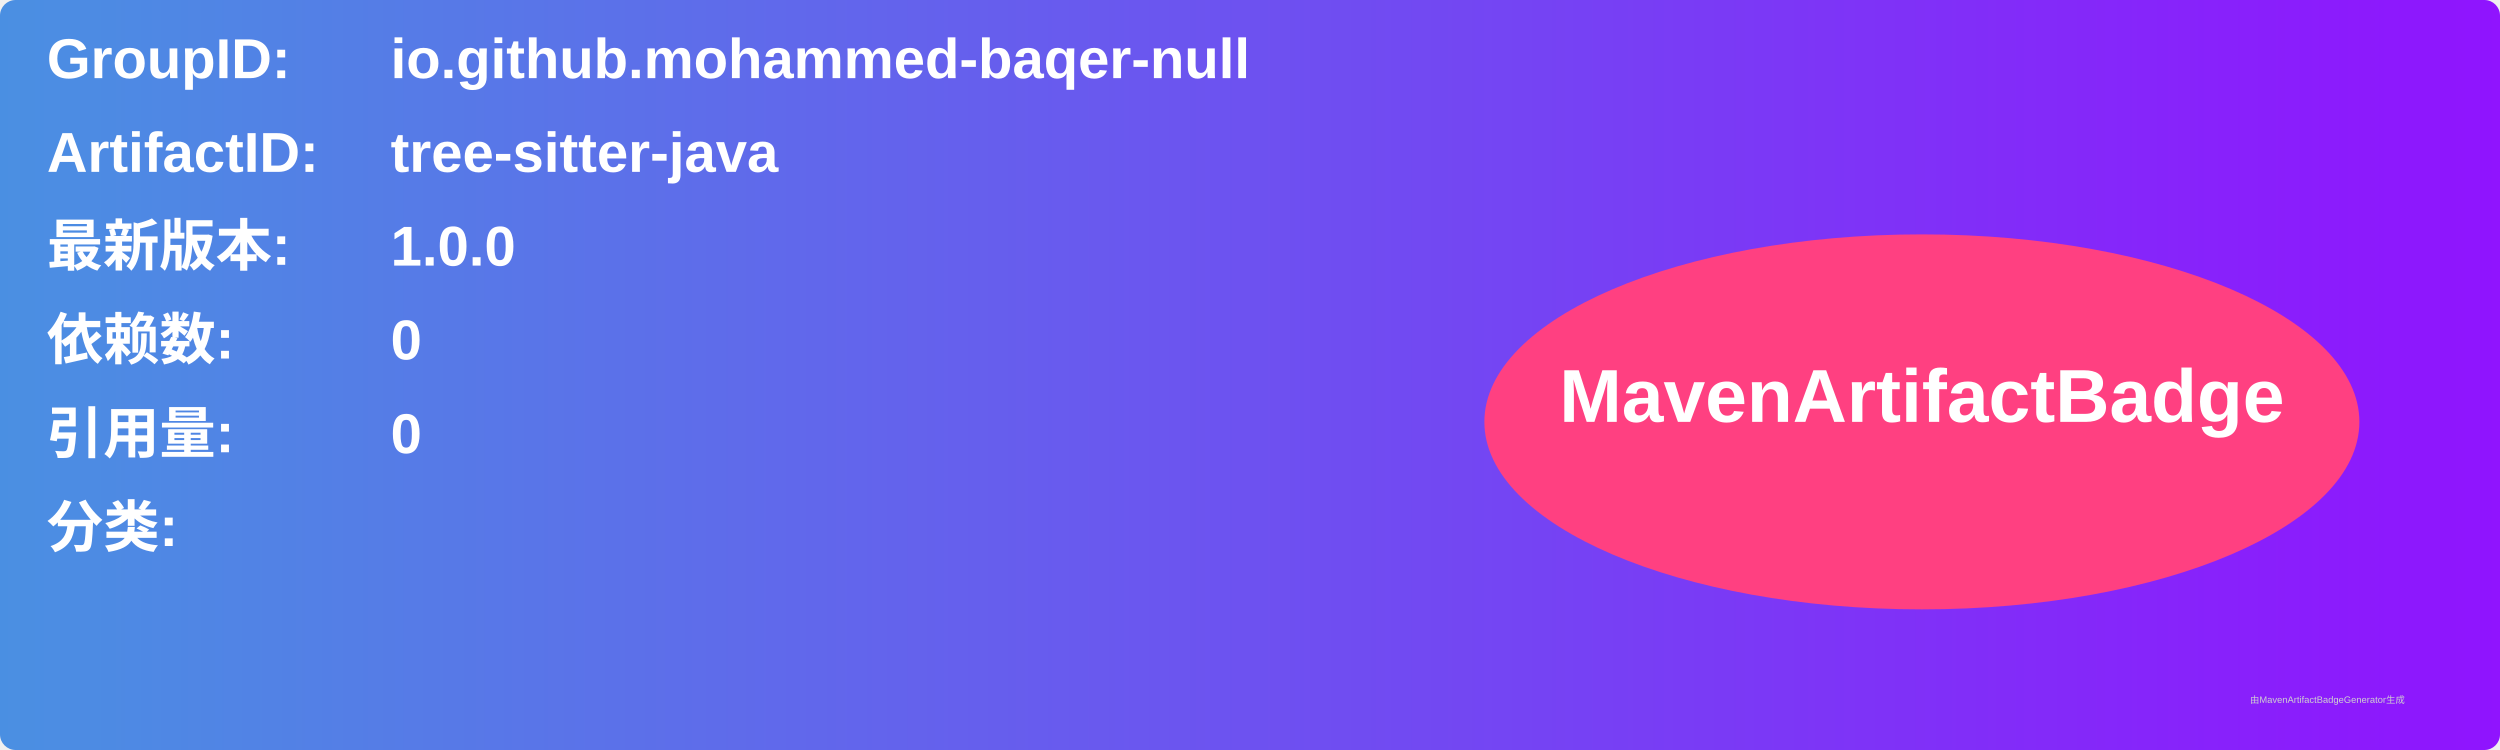
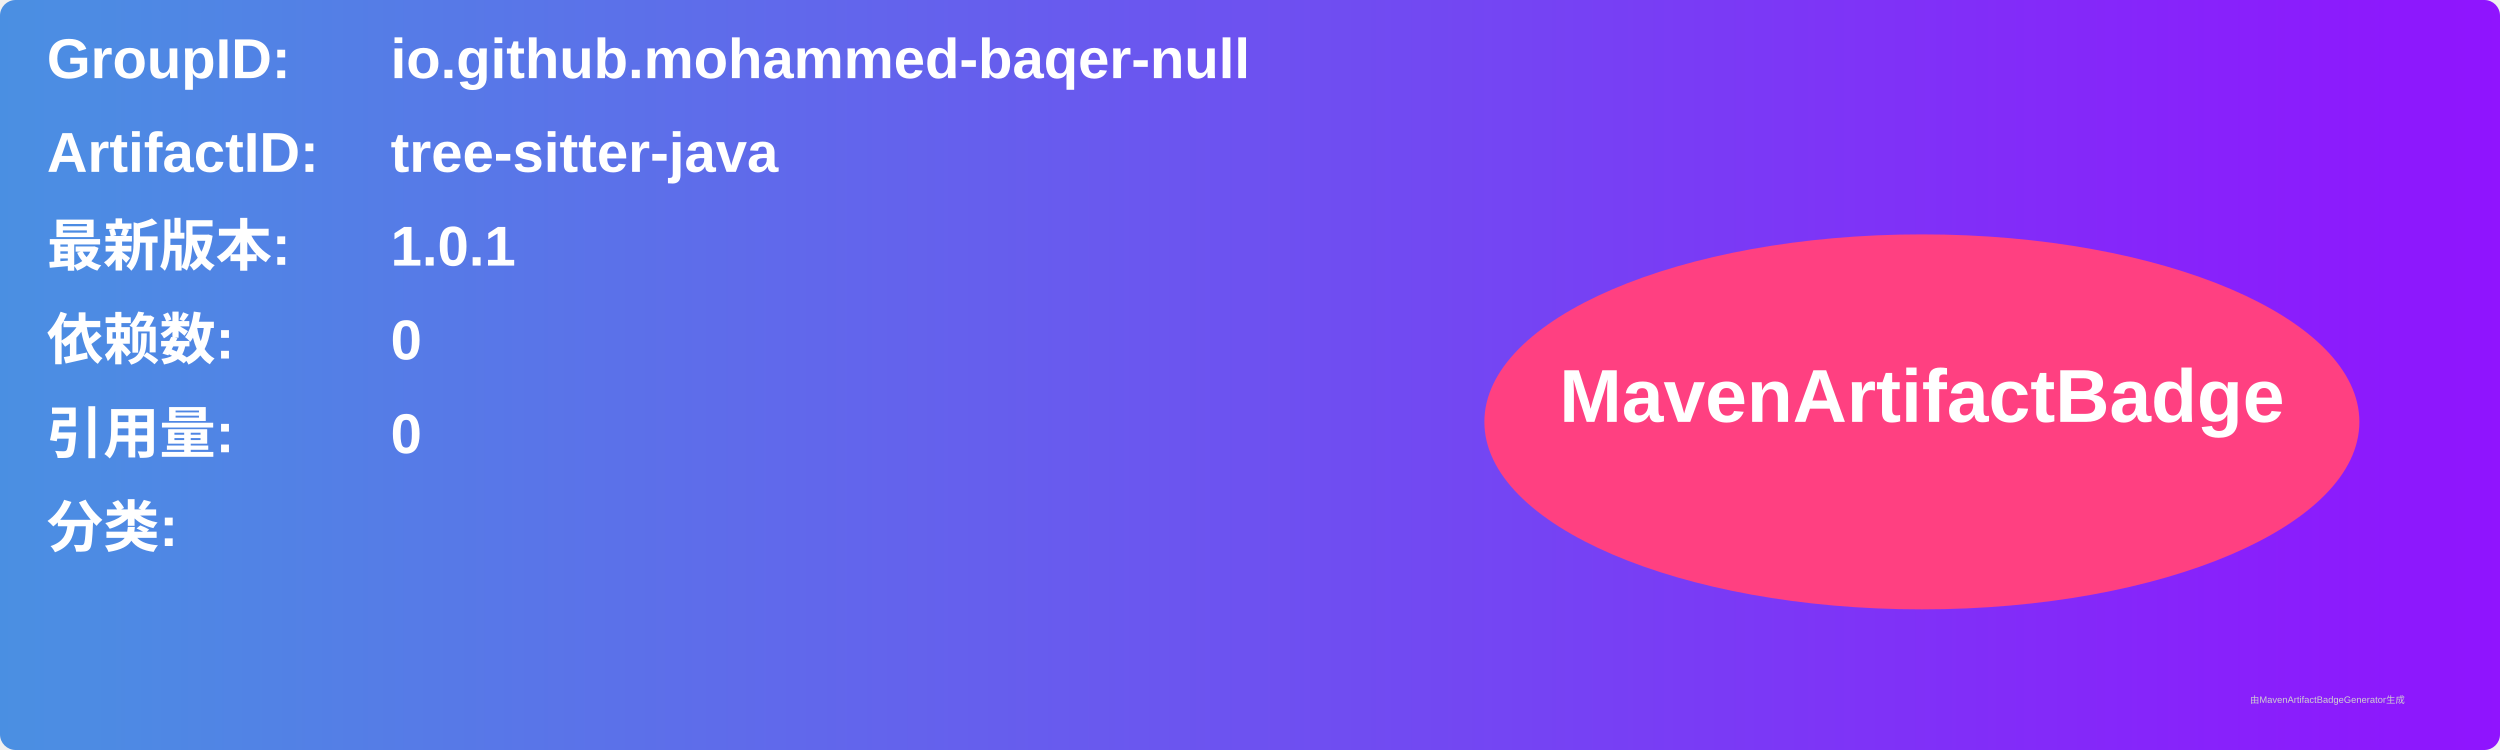
<svg xmlns="http://www.w3.org/2000/svg" width="800" height="240" viewBox="0 0 800 240">
  <linearGradient id="grad" x1="0%" y1="0%" x2="100%" y2="0%">
    <stop offset="0%" stop-color="#4a90e2" />
    <stop offset="100%" stop-color="#9013fe" />
  </linearGradient>
  <rect width="100%" height="100%" rx="5" ry="5" fill="url(#grad)" />
  <g transform="translate(15, 15)">
    <text x="0" y="10" font-family="Arial" font-size="18" fill="white" font-weight="bold" width="260">GroupID:</text>
    <text x="110" y="10" font-family="Arial" font-size="18" fill="white" font-weight="bold" width="460">io.github.mohammed-baqer-null</text>
    <text x="0" y="40" font-family="Arial" font-size="18" fill="white" font-weight="bold" width="260">ArtifactID:</text>
    <text x="110" y="40" font-family="Arial" font-size="18" fill="white" font-weight="bold" width="460">tree-sitter-java</text>
    <text x="0" y="70" font-family="Arial" font-size="18" fill="white" font-weight="bold">最新版本:</text>
    <text x="110" y="70" font-family="Arial" font-size="18" fill="white" font-weight="bold">
-       <tspan font-weight="bold">1.0.0</tspan>
+       <tspan font-weight="bold">1.0.1</tspan>
    </text>
    <text x="0" y="100" font-family="Arial" font-size="18" fill="white" font-weight="bold">依赖数: </text>
    <text x="110" y="100" font-family="Arial" font-size="18" fill="white">
      <tspan font-weight="bold">0</tspan>
    </text>
    <text x="0" y="130" font-family="Arial" font-size="18" fill="white" font-weight="bold">引用量: </text>
    <text x="110" y="130" font-family="Arial" font-size="18" fill="white">
      <tspan font-weight="bold">0</tspan>
    </text>
    <text x="0" y="160" font-family="Arial" font-size="18" fill="white" font-weight="bold">分类:</text>
    <text x="10" y="190" font-family="Arial" font-size="10" fill="white">
      <tspan font-weight="bold" />
    </text>
    <ellipse cx="600" cy="120" rx="140" ry="60" fill="#ff4081" />
    <text x="600" y="120" text-anchor="middle" font-family="Arial" font-size="24" fill="white" font-weight="bold">MavenArtifactBadge</text>
  </g>
  <text x="720" y="225" font-family="Arial" font-size="3" fill="#d0d0d0">由MavenArtifactBadgeGenerator生成</text>
</svg>
